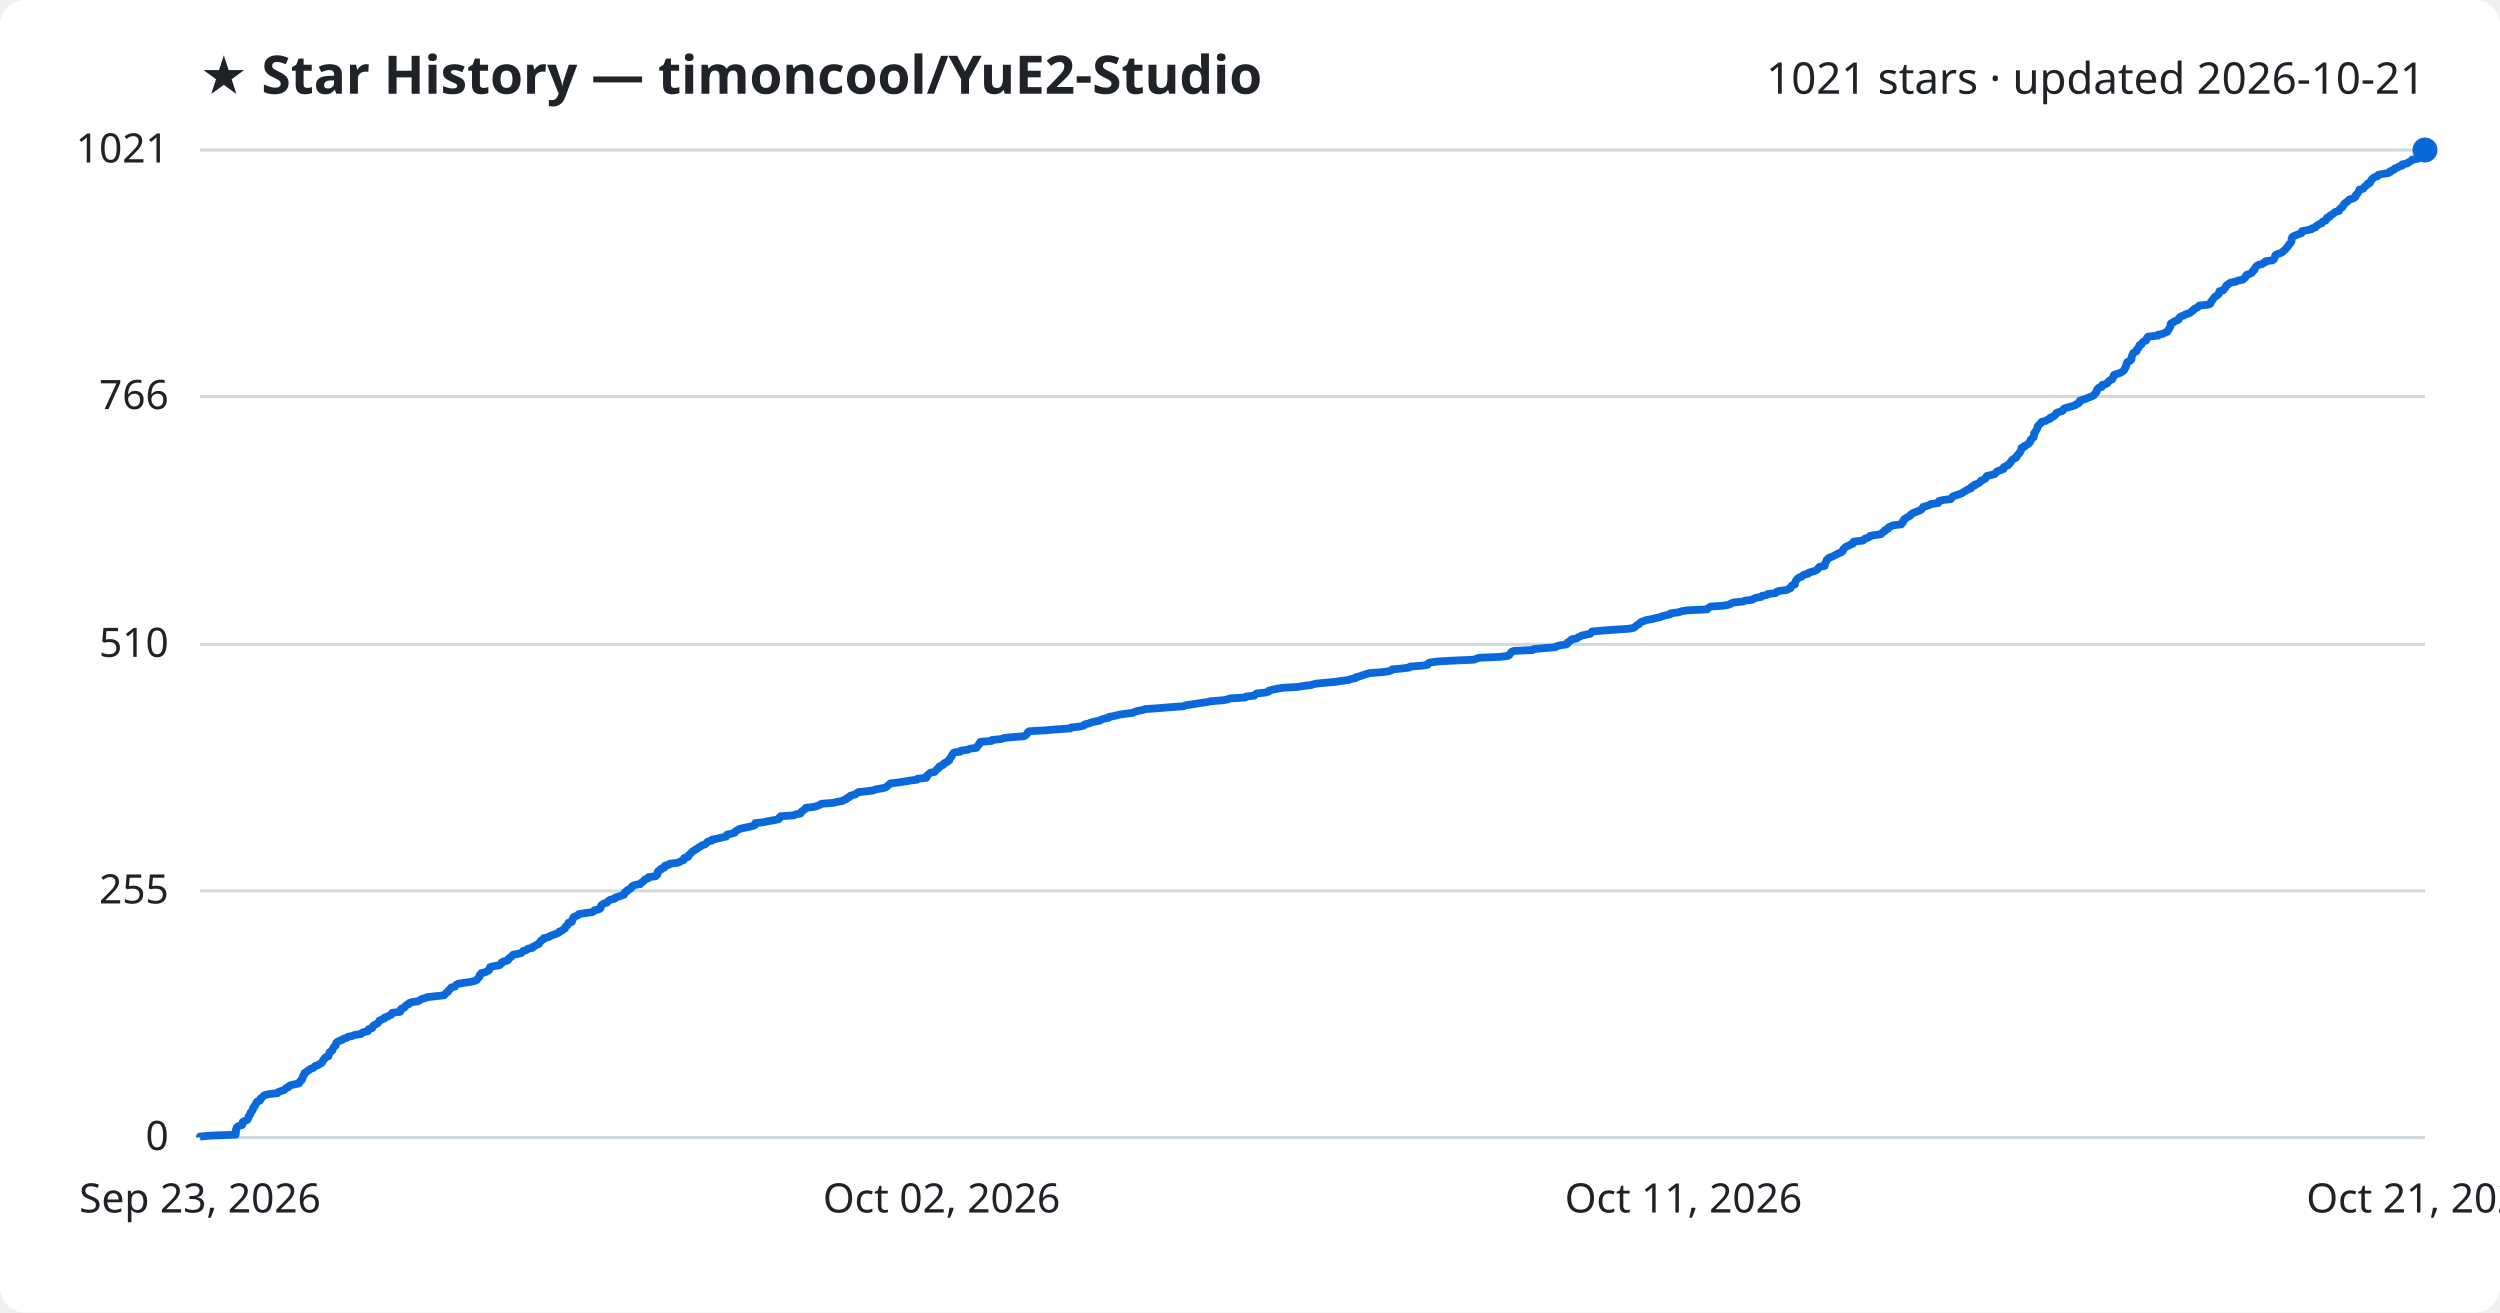
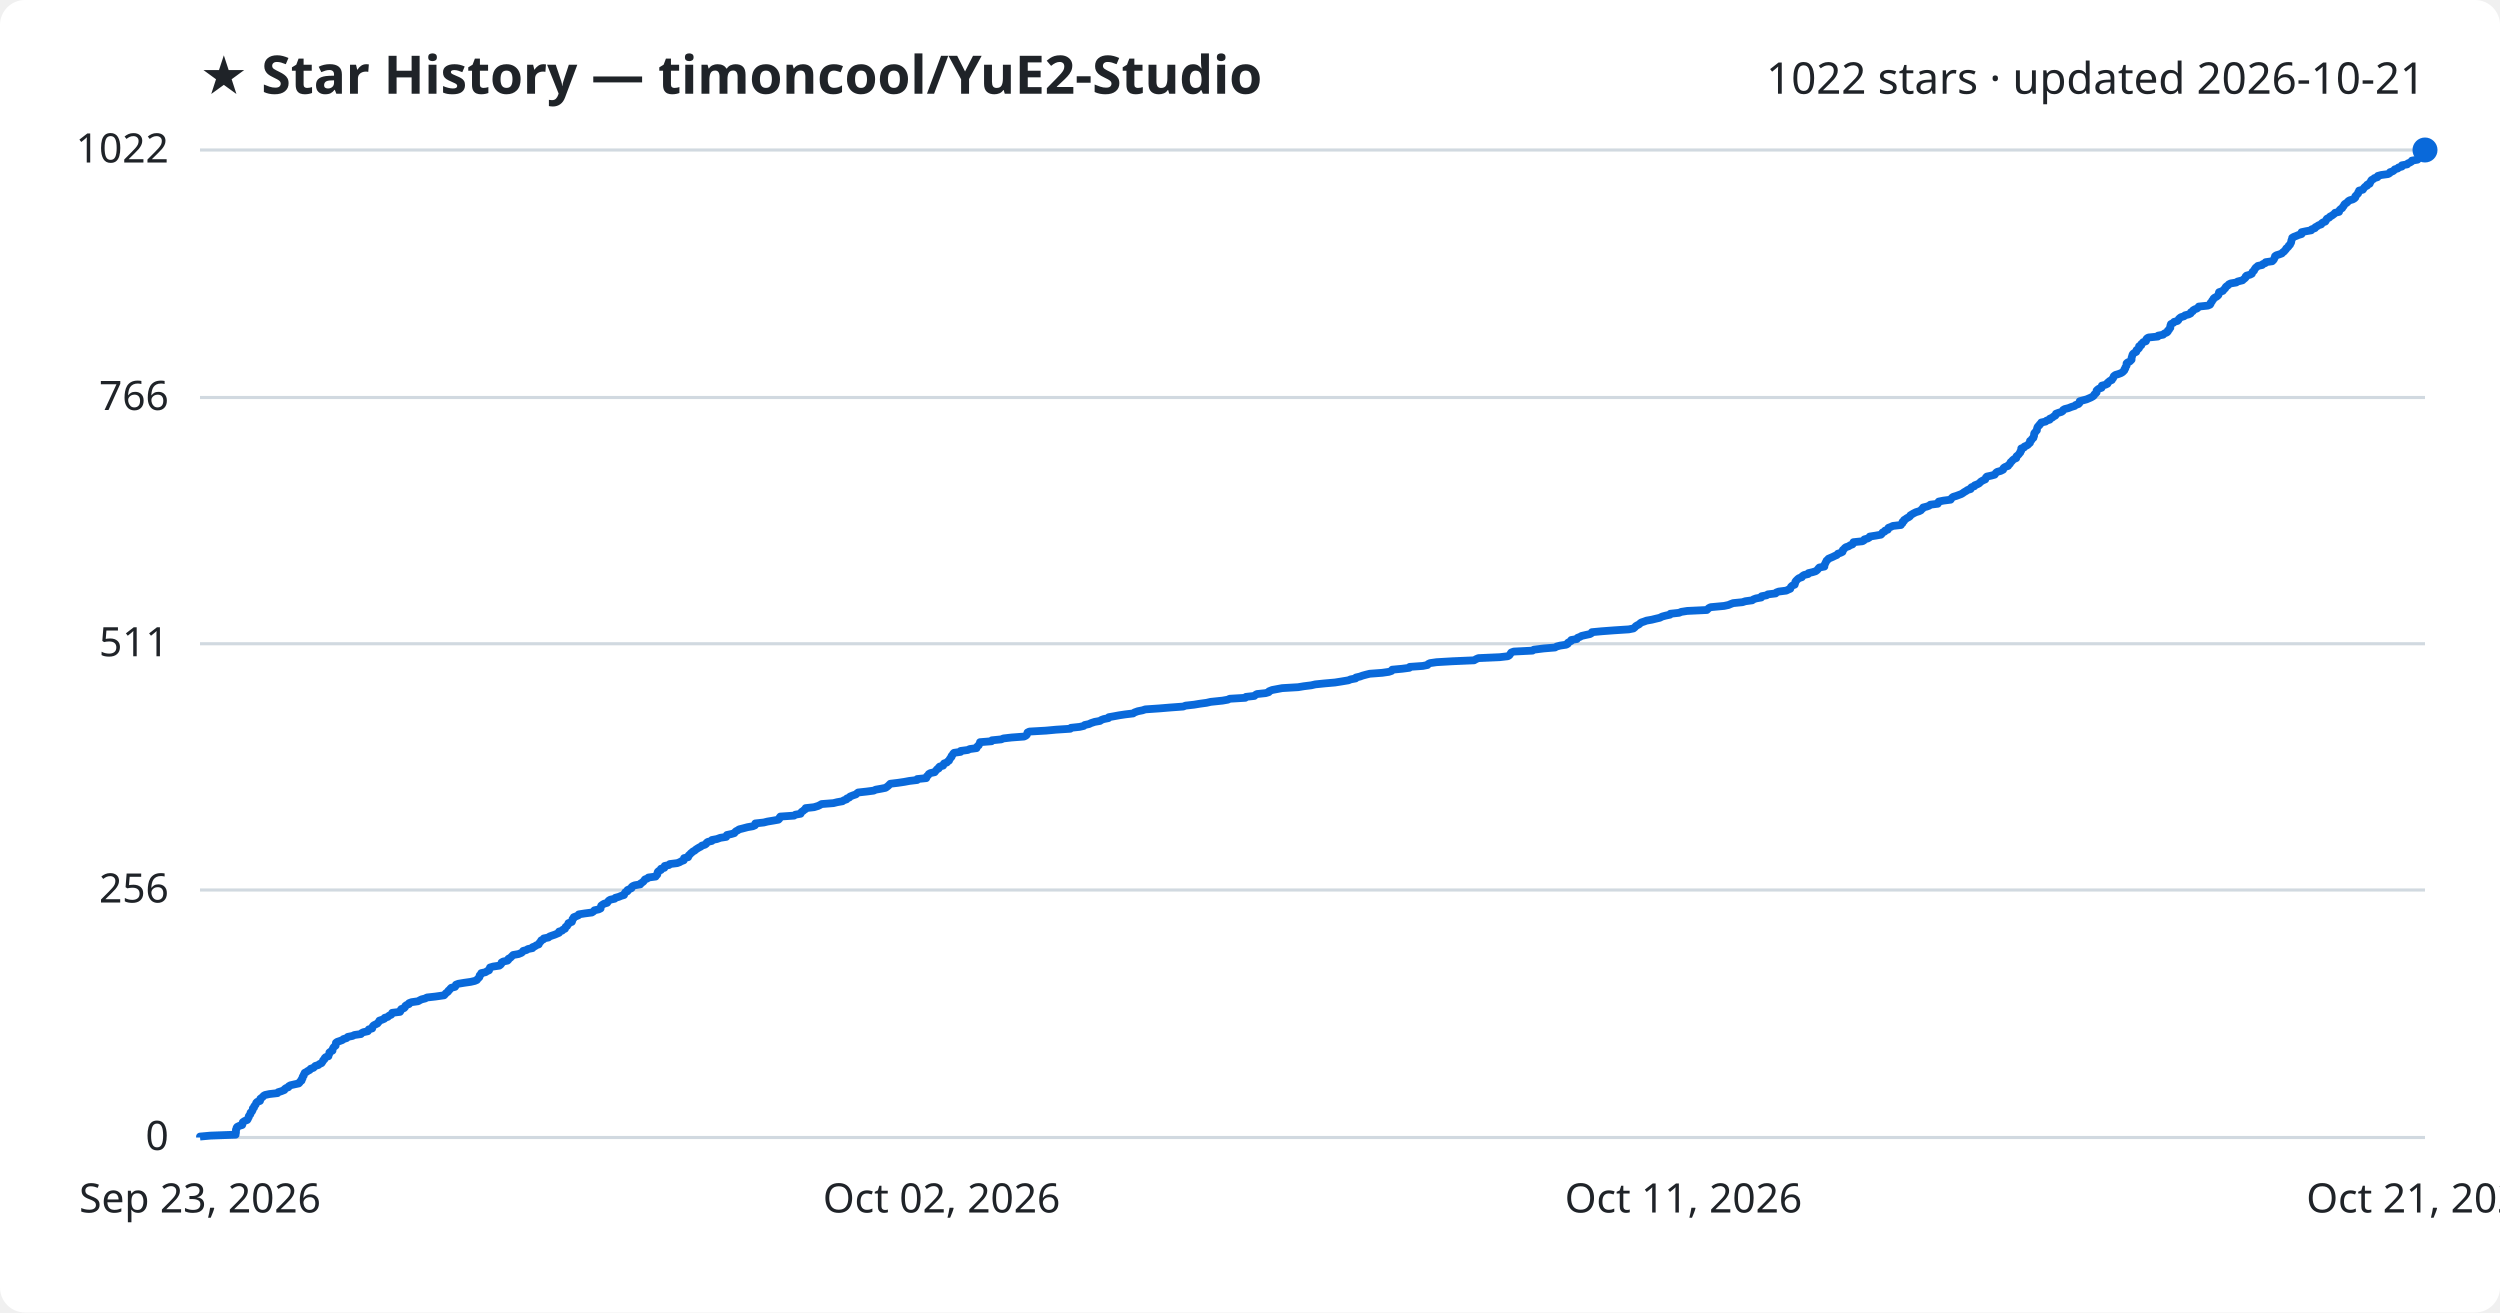
<svg xmlns="http://www.w3.org/2000/svg" viewBox="0 0 800 420" font-family="Segoe UI, sans-serif">
  <rect width="800" height="420" fill="#ffffff" rx="8" />
  <text x="64" y="30" fill="#1f2328" font-size="17" font-weight="700">★ Star History — timoncool/YuE2-Studio</text>
-   <text x="776" y="30" fill="#1f2328" font-size="14" text-anchor="end">1021 stars · updated 2026-10-21</text>
+   <text x="776" y="30" fill="#1f2328" font-size="14" text-anchor="end">1022 stars · updated 2026-10-21</text>
  <line x1="64" y1="364.0" x2="776" y2="364.0" stroke="#d1d9e0" stroke-width="1" />
  <text x="54" y="368.0" fill="#1f2328" font-size="13" text-anchor="end">0</text>
-   <line x1="64" y1="285.1" x2="776" y2="285.1" stroke="#d1d9e0" stroke-width="1" />
-   <text x="54" y="289.1" fill="#1f2328" font-size="13" text-anchor="end">255</text>
-   <line x1="64" y1="206.2" x2="776" y2="206.2" stroke="#d1d9e0" stroke-width="1" />
-   <text x="54" y="210.2" fill="#1f2328" font-size="13" text-anchor="end">510</text>
-   <line x1="64" y1="126.9" x2="776" y2="126.9" stroke="#d1d9e0" stroke-width="1" />
-   <text x="54" y="130.9" fill="#1f2328" font-size="13" text-anchor="end">766</text>
+   <line x1="64" y1="284.8" x2="776" y2="284.8" stroke="#d1d9e0" stroke-width="1" />
+   <text x="54" y="288.8" fill="#1f2328" font-size="13" text-anchor="end">256</text>
+   <line x1="64" y1="206.0" x2="776" y2="206.0" stroke="#d1d9e0" stroke-width="1" />
+   <text x="54" y="210.0" fill="#1f2328" font-size="13" text-anchor="end">511</text>
+   <line x1="64" y1="127.2" x2="776" y2="127.2" stroke="#d1d9e0" stroke-width="1" />
+   <text x="54" y="131.2" fill="#1f2328" font-size="13" text-anchor="end">766</text>
  <line x1="64" y1="48.0" x2="776" y2="48.0" stroke="#d1d9e0" stroke-width="1" />
-   <text x="54" y="52.0" fill="#1f2328" font-size="13" text-anchor="end">1021</text>
-   <path d="M64.0,364.0 L64.0,363.7 L67.3,363.4 L75.4,363.1 L75.4,362.8 L75.5,362.5 L75.5,362.1 L75.5,361.8 L75.5,361.5 L75.7,361.2 L75.7,360.9 L75.9,360.6 L76.5,360.3 L77.5,360.0 L77.6,359.7 L77.6,359.4 L77.7,359.0 L78.3,358.7 L79.1,358.4 L79.3,358.1 L79.4,357.8 L79.6,357.5 L79.6,357.2 L79.8,356.9 L80.1,356.6 L80.1,356.3 L80.2,356.0 L80.6,355.6 L80.8,355.3 L80.9,355.0 L80.9,354.7 L81.3,354.4 L81.3,354.1 L81.5,353.8 L81.8,353.5 L81.9,353.2 L82.0,352.9 L82.3,352.5 L83.2,352.2 L83.3,351.9 L83.3,351.6 L83.7,351.3 L84.1,351.0 L84.3,350.7 L84.8,350.4 L86.2,350.1 L88.8,349.8 L89.0,349.5 L90.0,349.1 L91.0,348.8 L91.2,348.5 L91.5,348.2 L92.3,347.9 L92.4,347.6 L92.9,347.3 L94.2,347.0 L95.6,346.7 L95.9,346.4 L96.0,346.0 L96.5,345.7 L96.5,345.4 L96.8,345.1 L96.8,344.8 L96.9,344.5 L97.2,344.2 L97.2,343.9 L97.5,343.6 L97.5,343.3 L98.1,343.0 L98.5,342.6 L99.1,342.3 L99.4,342.0 L100.3,341.7 L100.6,341.4 L100.9,341.1 L101.9,340.8 L102.2,340.5 L102.9,340.2 L103.1,339.9 L103.3,339.5 L103.4,339.2 L103.8,338.9 L103.9,338.6 L104.2,338.3 L105.1,338.0 L105.1,337.7 L105.3,337.4 L105.4,337.1 L105.4,336.8 L105.8,336.5 L106.4,336.1 L106.4,335.8 L106.6,335.5 L106.7,335.2 L107.0,334.9 L107.4,334.6 L107.4,334.3 L107.5,334.0 L107.6,333.7 L107.9,333.4 L108.8,333.0 L109.6,332.7 L109.9,332.4 L111.0,332.1 L111.3,331.8 L112.8,331.5 L113.4,331.2 L115.5,330.9 L115.7,330.6 L116.3,330.3 L117.7,330.0 L117.9,329.6 L118.0,329.3 L119.1,329.0 L119.1,328.7 L119.3,328.4 L119.6,328.1 L120.2,327.8 L120.8,327.5 L121.0,327.2 L121.3,326.9 L121.4,326.6 L122.3,326.2 L123.0,325.9 L123.1,325.6 L124.1,325.3 L124.5,325.0 L125.2,324.7 L125.4,324.4 L125.5,324.1 L128.0,323.8 L128.2,323.5 L128.2,323.1 L128.4,322.8 L129.3,322.5 L129.6,322.2 L129.7,321.9 L130.1,321.6 L130.9,321.3 L130.9,321.0 L131.7,320.7 L133.8,320.4 L134.3,320.1 L134.9,319.7 L136.1,319.4 L136.6,319.1 L139.3,318.8 L142.1,318.5 L142.4,318.2 L142.6,317.9 L143.0,317.6 L143.4,317.3 L143.5,317.0 L143.9,316.6 L144.2,316.3 L144.4,316.0 L145.6,315.7 L145.8,315.4 L146.0,315.1 L146.7,314.8 L148.5,314.5 L150.6,314.2 L151.9,313.9 L152.6,313.6 L152.8,313.2 L153.1,312.9 L153.4,312.6 L153.5,312.3 L153.5,312.0 L154.0,311.7 L154.0,311.4 L155.4,311.1 L155.8,310.8 L156.5,310.5 L156.6,310.1 L156.7,309.8 L156.8,309.5 L157.8,309.2 L159.8,308.9 L160.2,308.6 L160.5,308.3 L160.5,308.0 L161.0,307.7 L162.4,307.4 L162.7,307.1 L162.8,306.7 L163.3,306.4 L163.7,306.1 L163.9,305.8 L164.2,305.5 L165.9,305.2 L166.9,304.9 L167.2,304.6 L167.4,304.3 L168.5,304.0 L168.9,303.6 L170.4,303.3 L170.4,303.0 L171.2,302.7 L171.6,302.4 L172.4,302.1 L172.5,301.8 L172.8,301.5 L173.1,301.2 L173.2,300.9 L173.9,300.6 L174.0,300.2 L175.5,299.9 L175.9,299.6 L176.6,299.3 L177.5,299.0 L178.2,298.7 L178.9,298.4 L179.0,298.1 L179.9,297.8 L180.1,297.5 L180.8,297.1 L180.9,296.8 L181.0,296.5 L181.5,296.2 L181.7,295.9 L181.9,295.6 L181.9,295.3 L183.0,295.0 L183.1,294.7 L183.2,294.4 L183.2,294.1 L183.6,293.7 L183.6,293.4 L184.4,293.1 L185.1,292.8 L185.2,292.5 L187.2,292.2 L189.5,291.9 L190.0,291.6 L190.2,291.3 L191.6,291.0 L192.2,290.6 L192.2,290.3 L192.3,290.0 L192.4,289.7 L192.8,289.4 L193.3,289.1 L194.3,288.8 L194.5,288.5 L194.8,288.2 L195.3,287.9 L196.7,287.6 L196.9,287.2 L198.0,286.9 L198.8,286.6 L199.7,286.3 L199.7,286.0 L200.0,285.7 L200.1,285.4 L200.8,285.1 L200.8,284.8 L201.5,284.5 L202.1,284.1 L202.1,283.8 L202.4,283.5 L203.2,283.2 L204.9,282.9 L205.0,282.6 L205.5,282.3 L205.9,282.0 L206.2,281.7 L206.4,281.4 L207.3,281.1 L207.5,280.7 L209.8,280.4 L209.9,280.1 L210.4,279.8 L210.4,279.5 L210.4,279.2 L210.5,278.9 L210.8,278.6 L211.5,278.3 L211.5,278.0 L212.6,277.6 L212.6,277.3 L212.8,277.0 L214.1,276.7 L214.3,276.4 L216.7,276.1 L217.5,275.8 L218.0,275.5 L218.8,275.2 L218.9,274.9 L218.9,274.6 L220.2,274.2 L220.3,273.9 L220.4,273.6 L220.8,273.3 L221.1,273.0 L221.4,272.7 L221.7,272.4 L222.3,272.1 L222.6,271.8 L223.2,271.5 L223.7,271.1 L224.3,270.8 L224.7,270.5 L225.6,270.2 L226.0,269.9 L226.2,269.6 L226.5,269.3 L227.8,269.0 L227.8,268.7 L229.4,268.4 L230.5,268.1 L232.4,267.7 L232.5,267.4 L232.6,267.1 L234.0,266.8 L235.1,266.5 L235.2,266.2 L235.5,265.9 L236.1,265.6 L236.5,265.3 L237.7,265.0 L239.2,264.7 L240.9,264.3 L241.6,264.0 L241.6,263.7 L241.7,263.4 L244.4,263.1 L245.7,262.8 L247.4,262.5 L249.1,262.2 L249.4,261.9 L249.4,261.6 L249.8,261.2 L254.1,260.9 L254.6,260.6 L256.2,260.3 L256.3,260.0 L256.5,259.7 L257.0,259.4 L257.3,259.1 L257.8,258.8 L257.9,258.5 L260.5,258.2 L261.8,257.8 L262.4,257.5 L262.9,257.2 L266.7,256.9 L267.9,256.6 L269.6,256.3 L270.1,256.0 L270.9,255.7 L271.0,255.4 L271.8,255.1 L272.0,254.7 L273.0,254.4 L273.9,254.1 L274.2,253.8 L274.6,253.5 L277.4,253.2 L279.6,252.9 L280.2,252.6 L282.0,252.3 L283.4,252.0 L283.8,251.7 L284.2,251.3 L284.6,251.0 L284.9,250.7 L287.4,250.4 L289.4,250.1 L291.1,249.8 L293.5,249.5 L293.6,249.2 L296.4,248.9 L296.6,248.6 L296.6,248.2 L297.0,247.9 L297.3,247.6 L297.7,247.3 L299.1,247.0 L299.3,246.7 L299.6,246.4 L299.9,246.1 L300.4,245.8 L300.4,245.5 L300.7,245.2 L301.8,244.8 L301.9,244.5 L302.2,244.2 L303.0,243.9 L303.2,243.6 L303.8,243.3 L303.8,243.0 L304.0,242.7 L304.2,242.4 L304.5,242.1 L304.6,241.7 L304.8,241.4 L305.0,241.1 L305.3,240.8 L307.4,240.5 L307.5,240.2 L309.8,239.9 L310.3,239.6 L312.5,239.3 L312.6,239.0 L312.8,238.7 L313.3,238.3 L313.3,238.0 L313.6,237.7 L313.7,237.4 L317.3,237.1 L317.4,236.8 L320.4,236.5 L321.1,236.2 L323.7,235.9 L327.7,235.6 L328.3,235.2 L328.6,234.9 L328.8,234.6 L328.9,234.3 L329.4,234.0 L334.7,233.7 L338.0,233.4 L342.5,233.1 L342.7,232.8 L345.5,232.5 L346.8,232.2 L347.1,231.8 L348.5,231.5 L349.1,231.2 L350.3,230.9 L352.0,230.6 L352.4,230.3 L353.2,230.0 L354.8,229.7 L354.9,229.4 L356.6,229.1 L358.1,228.7 L360.1,228.4 L362.6,228.1 L363.0,227.8 L364.1,227.5 L365.6,227.2 L366.6,226.9 L370.9,226.6 L374.5,226.3 L378.7,226.0 L379.4,225.7 L382.1,225.3 L383.9,225.0 L386.1,224.7 L387.4,224.4 L391.3,224.1 L392.9,223.8 L393.5,223.5 L398.5,223.2 L398.7,222.9 L401.4,222.6 L401.7,222.2 L402.2,221.9 L405.0,221.6 L406.0,221.3 L406.1,221.0 L407.2,220.7 L408.7,220.4 L410.4,220.1 L415.4,219.8 L417.2,219.5 L419.6,219.2 L420.9,218.8 L423.8,218.5 L427.3,218.2 L429.1,217.9 L431.5,217.6 L432.3,217.3 L433.8,217.0 L433.9,216.7 L435.2,216.4 L436.0,216.1 L437.2,215.7 L438.3,215.4 L442.3,215.1 L444.4,214.8 L445.3,214.5 L445.5,214.2 L448.8,213.9 L451.0,213.6 L451.2,213.3 L455.3,213.0 L456.9,212.7 L457.0,212.3 L457.6,212.0 L459.8,211.7 L464.8,211.4 L471.7,211.1 L472.4,210.8 L473.2,210.5 L479.9,210.2 L482.5,209.9 L483.0,209.6 L483.2,209.2 L483.5,208.9 L483.7,208.6 L484.4,208.3 L490.5,208.0 L490.8,207.7 L494.1,207.4 L497.7,207.1 L498.1,206.8 L499.3,206.5 L501.3,206.2 L501.7,205.8 L501.7,205.5 L502.3,205.2 L502.8,204.9 L502.9,204.6 L504.6,204.3 L504.9,204.0 L505.6,203.7 L506.1,203.4 L507.4,203.1 L508.9,202.8 L509.3,202.4 L509.4,202.1 L512.6,201.8 L516.7,201.5 L521.2,201.2 L522.8,200.9 L523.2,200.6 L523.5,200.3 L523.9,200.0 L524.5,199.7 L524.8,199.3 L525.2,199.0 L526.1,198.7 L526.9,198.4 L528.7,198.1 L529.8,197.8 L531.2,197.5 L531.9,197.2 L533.0,196.9 L534.5,196.6 L534.5,196.3 L537.3,195.9 L538.1,195.6 L540.0,195.3 L546.3,195.0 L546.5,194.7 L546.9,194.4 L547.4,194.1 L551.7,193.8 L553.2,193.5 L553.8,193.2 L554.6,192.8 L557.7,192.5 L558.5,192.2 L560.8,191.9 L561.1,191.6 L561.9,191.3 L563.6,191.0 L563.8,190.7 L565.4,190.4 L565.7,190.1 L568.2,189.8 L568.5,189.4 L569.3,189.1 L571.7,188.8 L572.3,188.5 L573.0,188.2 L573.0,187.9 L573.2,187.6 L573.5,187.3 L574.4,187.0 L574.4,186.7 L574.5,186.3 L574.6,186.0 L574.8,185.7 L575.0,185.4 L575.3,185.1 L575.7,184.8 L576.6,184.5 L576.8,184.2 L577.3,183.9 L578.6,183.6 L578.7,183.3 L580.0,182.9 L581.0,182.6 L581.5,182.3 L581.8,182.0 L581.9,181.7 L582.2,181.4 L583.9,181.1 L583.9,180.8 L583.9,180.5 L584.1,180.2 L584.3,179.8 L584.5,179.5 L584.5,179.2 L584.9,178.9 L585.1,178.6 L585.8,178.3 L586.6,178.0 L587.1,177.7 L587.8,177.4 L588.2,177.1 L589.1,176.8 L589.6,176.4 L589.8,176.1 L589.8,175.8 L590.2,175.5 L590.4,175.2 L590.8,174.9 L591.6,174.6 L592.1,174.3 L592.9,174.0 L593.1,173.7 L593.2,173.3 L596.1,173.0 L596.5,172.7 L596.7,172.4 L597.7,172.1 L598.3,171.8 L598.4,171.5 L600.2,171.2 L602.0,170.9 L602.2,170.6 L602.5,170.3 L603.2,169.9 L603.2,169.6 L604.1,169.3 L604.2,169.0 L604.4,168.7 L605.2,168.4 L605.8,168.1 L608.4,167.8 L608.4,167.5 L608.9,167.2 L608.9,166.8 L609.3,166.5 L609.3,166.2 L609.8,165.9 L610.2,165.6 L610.8,165.3 L611.3,165.0 L611.4,164.7 L611.8,164.4 L612.4,164.1 L613.2,163.8 L614.2,163.4 L614.8,163.1 L615.0,162.8 L615.3,162.5 L615.4,162.2 L616.6,161.9 L617.5,161.6 L617.8,161.3 L620.2,161.0 L620.2,160.7 L620.5,160.3 L621.9,160.0 L624.3,159.7 L624.4,159.4 L624.7,159.1 L625.0,158.8 L626.0,158.5 L626.8,158.2 L627.7,157.9 L628.1,157.6 L628.6,157.3 L629.3,156.9 L629.7,156.6 L630.7,156.3 L630.7,156.0 L631.0,155.7 L631.9,155.4 L631.9,155.1 L632.8,154.8 L633.3,154.5 L633.7,154.2 L633.9,153.8 L634.7,153.5 L635.3,153.2 L635.5,152.9 L635.6,152.6 L635.8,152.3 L637.2,152.0 L638.3,151.7 L638.6,151.4 L638.8,151.1 L639.2,150.8 L640.3,150.4 L641.1,150.1 L641.1,149.8 L641.2,149.5 L641.7,149.2 L642.6,148.9 L642.7,148.6 L643.1,148.3 L643.4,148.0 L643.5,147.7 L643.8,147.3 L644.1,147.0 L644.6,146.7 L645.2,146.4 L645.3,146.1 L645.4,145.8 L645.8,145.5 L646.0,145.2 L646.2,144.9 L646.5,144.6 L646.6,144.3 L646.8,143.9 L646.9,143.6 L646.9,143.3 L647.8,143.0 L647.8,142.7 L648.5,142.4 L649.0,142.1 L649.2,141.8 L649.6,141.5 L649.7,141.2 L649.7,140.9 L650.1,140.5 L650.3,140.2 L650.8,139.9 L650.8,139.6 L650.9,139.3 L650.9,139.0 L650.9,138.7 L651.1,138.4 L651.4,138.1 L651.5,137.8 L651.8,137.4 L651.9,137.1 L652.0,136.8 L652.0,136.5 L652.2,136.2 L652.6,135.9 L652.8,135.6 L653.2,135.3 L653.3,135.0 L654.6,134.7 L655.0,134.4 L656.0,134.0 L656.0,133.7 L656.9,133.4 L657.2,133.1 L657.7,132.8 L657.9,132.5 L658.0,132.2 L658.7,131.9 L659.7,131.6 L660.2,131.3 L660.3,130.9 L660.8,130.6 L662.0,130.3 L663.0,130.0 L664.0,129.7 L664.3,129.4 L665.1,129.1 L665.4,128.8 L665.4,128.5 L665.6,128.2 L666.6,127.9 L667.7,127.5 L668.4,127.2 L669.2,126.9 L669.8,126.6 L670.2,126.3 L670.3,126.0 L670.7,125.7 L670.9,125.4 L670.9,125.1 L671.0,124.8 L671.3,124.4 L671.6,124.1 L672.6,123.8 L672.6,123.5 L672.7,123.2 L673.8,122.9 L674.4,122.6 L674.5,122.3 L674.9,122.0 L675.1,121.7 L675.9,121.4 L676.0,121.0 L676.3,120.7 L676.4,120.4 L676.4,120.1 L676.9,119.8 L678.0,119.5 L678.7,119.2 L679.2,118.9 L679.6,118.6 L679.8,118.3 L679.9,117.9 L680.2,117.6 L680.2,117.3 L680.4,117.0 L680.5,116.7 L680.5,116.4 L680.6,116.1 L680.8,115.8 L681.6,115.5 L681.9,115.2 L682.1,114.9 L682.1,114.5 L682.1,114.2 L682.2,113.9 L682.4,113.6 L682.5,113.3 L682.6,113.0 L683.1,112.7 L683.7,112.4 L683.7,112.1 L683.8,111.8 L684.3,111.4 L684.5,111.1 L684.5,110.8 L684.6,110.5 L685.3,110.2 L685.3,109.9 L685.6,109.6 L685.9,109.3 L686.7,109.0 L686.9,108.7 L686.9,108.4 L687.1,108.0 L687.5,107.7 L690.6,107.4 L690.6,107.1 L692.2,106.8 L692.7,106.5 L693.5,106.2 L693.7,105.9 L693.8,105.6 L694.1,105.3 L694.3,104.9 L694.5,104.6 L694.5,104.3 L694.5,104.0 L694.6,103.7 L694.8,103.4 L695.6,103.1 L695.8,102.8 L696.8,102.5 L697.2,102.2 L697.2,101.9 L697.6,101.5 L698.0,101.2 L699.0,100.9 L699.3,100.6 L700.4,100.3 L701.0,100.0 L701.2,99.7 L701.8,99.4 L701.9,99.1 L702.3,98.8 L703.2,98.4 L703.5,98.1 L703.7,97.8 L706.5,97.5 L707.3,97.2 L707.4,96.9 L707.5,96.6 L707.8,96.3 L708.0,96.0 L708.2,95.7 L708.4,95.4 L708.7,95.0 L709.3,94.7 L709.6,94.4 L710.0,94.1 L710.0,93.8 L710.1,93.5 L710.2,93.2 L711.4,92.9 L711.6,92.6 L711.9,92.3 L712.2,91.9 L712.3,91.6 L712.5,91.3 L713.1,91.0 L713.3,90.7 L713.9,90.4 L715.6,90.1 L716.0,89.8 L717.7,89.5 L717.9,89.2 L718.4,88.9 L718.7,88.5 L718.7,88.2 L719.0,87.9 L720.1,87.6 L720.6,87.3 L720.8,87.0 L720.9,86.7 L721.4,86.4 L721.4,86.1 L721.6,85.8 L721.9,85.4 L722.2,85.1 L722.6,84.8 L723.9,84.5 L724.2,84.2 L724.9,83.9 L725.0,83.6 L727.2,83.3 L727.6,83.0 L727.8,82.7 L727.9,82.4 L728.0,82.0 L728.1,81.7 L728.5,81.4 L729.5,81.1 L730.2,80.8 L730.5,80.5 L730.9,80.2 L731.2,79.9 L731.5,79.6 L731.7,79.3 L732.0,79.0 L732.3,78.6 L732.4,78.3 L732.8,78.0 L733.0,77.7 L733.2,77.4 L733.3,77.1 L733.3,76.8 L733.3,76.5 L733.5,76.2 L733.5,75.9 L734.1,75.5 L734.9,75.2 L735.6,74.9 L736.5,74.6 L736.6,74.3 L736.6,74.0 L738.0,73.7 L739.6,73.4 L739.8,73.1 L740.9,72.8 L741.0,72.5 L741.6,72.1 L742.0,71.8 L742.9,71.5 L743.0,71.2 L743.3,70.9 L744.2,70.6 L744.4,70.3 L744.5,70.0 L744.6,69.7 L745.5,69.4 L745.6,69.0 L746.2,68.7 L746.6,68.4 L747.0,68.1 L747.3,67.8 L748.5,67.5 L748.6,67.2 L748.7,66.9 L749.0,66.6 L749.6,66.3 L749.7,66.0 L750.0,65.6 L750.1,65.3 L750.4,65.0 L750.9,64.7 L751.3,64.4 L751.5,64.1 L751.9,63.8 L753.0,63.5 L753.5,63.2 L753.8,62.9 L753.8,62.5 L754.1,62.2 L754.4,61.9 L754.6,61.6 L754.7,61.3 L754.9,61.0 L755.0,60.7 L756.2,60.4 L756.4,60.1 L756.6,59.8 L757.0,59.5 L757.6,59.1 L757.6,58.8 L758.4,58.5 L758.4,58.2 L758.7,57.9 L758.8,57.6 L759.0,57.3 L759.5,57.0 L759.8,56.7 L760.8,56.4 L761.0,56.0 L762.1,55.7 L764.2,55.4 L764.8,55.1 L764.8,54.8 L765.7,54.5 L766.2,54.2 L766.3,53.9 L767.3,53.6 L767.6,53.3 L768.7,53.0 L768.7,52.6 L770.3,52.3 L770.6,52.0 L771.2,51.7 L771.7,51.4 L771.9,51.1 L773.7,50.8 L773.9,50.5 L774.0,50.2 L774.5,49.9 L774.5,49.5 L774.6,49.2 L775.0,48.9 L775.2,48.6 L775.4,48.3 L776.0,48.0 L776.0,48.0" fill="none" stroke="#0969da" stroke-width="2.5" stroke-linejoin="round" />
+   <text x="54" y="52.0" fill="#1f2328" font-size="13" text-anchor="end">1022</text>
+   <path d="M64.0,364.0 L64.0,363.7 L67.3,363.4 L75.4,363.1 L75.4,362.8 L75.5,362.5 L75.5,362.1 L75.5,361.8 L75.5,361.5 L75.7,361.2 L75.7,360.9 L75.9,360.6 L76.5,360.3 L77.5,360.0 L77.6,359.7 L77.6,359.4 L77.7,359.1 L78.3,358.7 L79.1,358.4 L79.3,358.1 L79.4,357.8 L79.6,357.5 L79.6,357.2 L79.8,356.9 L80.1,356.6 L80.1,356.3 L80.2,356.0 L80.6,355.7 L80.8,355.3 L80.9,355.0 L80.9,354.7 L81.3,354.4 L81.3,354.1 L81.5,353.8 L81.8,353.5 L81.9,353.2 L82.0,352.9 L82.3,352.6 L83.2,352.3 L83.3,351.9 L83.3,351.6 L83.7,351.3 L84.1,351.0 L84.3,350.7 L84.8,350.4 L86.2,350.1 L88.8,349.8 L89.0,349.5 L90.0,349.2 L91.0,348.8 L91.1,348.5 L91.5,348.2 L92.3,347.9 L92.4,347.6 L92.9,347.3 L94.2,347.0 L95.6,346.7 L95.9,346.4 L96.0,346.1 L96.5,345.8 L96.5,345.4 L96.8,345.1 L96.8,344.8 L96.9,344.5 L97.2,344.2 L97.2,343.9 L97.4,343.6 L97.5,343.3 L98.1,343.0 L98.5,342.7 L99.1,342.4 L99.4,342.0 L100.3,341.7 L100.6,341.4 L100.9,341.1 L101.9,340.8 L102.2,340.5 L102.9,340.2 L103.1,339.9 L103.3,339.6 L103.4,339.3 L103.8,339.0 L103.9,338.6 L104.2,338.3 L105.1,338.0 L105.1,337.7 L105.3,337.4 L105.4,337.1 L105.4,336.8 L105.8,336.5 L106.4,336.2 L106.4,335.9 L106.5,335.6 L106.7,335.2 L107.0,334.9 L107.4,334.6 L107.4,334.3 L107.5,334.0 L107.5,333.7 L107.9,333.4 L108.8,333.1 L109.6,332.8 L109.9,332.5 L110.9,332.2 L111.3,331.8 L112.8,331.5 L113.4,331.2 L115.5,330.9 L115.7,330.6 L116.3,330.3 L117.7,330.0 L117.9,329.7 L118.0,329.4 L119.1,329.1 L119.1,328.8 L119.3,328.4 L119.6,328.1 L120.2,327.8 L120.8,327.5 L121.0,327.2 L121.3,326.9 L121.4,326.6 L122.3,326.3 L123.0,326.0 L123.1,325.7 L124.1,325.4 L124.5,325.0 L125.2,324.7 L125.4,324.4 L125.5,324.1 L128.0,323.8 L128.2,323.5 L128.2,323.2 L128.4,322.9 L129.3,322.6 L129.6,322.3 L129.7,321.9 L130.1,321.6 L130.9,321.3 L130.9,321.0 L131.7,320.7 L133.8,320.4 L134.3,320.1 L134.9,319.8 L136.1,319.5 L136.6,319.2 L139.3,318.9 L142.1,318.5 L142.4,318.2 L142.6,317.9 L143.0,317.6 L143.4,317.3 L143.5,317.0 L143.9,316.7 L144.1,316.4 L144.4,316.1 L145.6,315.8 L145.8,315.5 L145.9,315.1 L146.7,314.8 L148.5,314.5 L150.6,314.2 L151.9,313.9 L152.6,313.6 L152.8,313.3 L153.1,313.0 L153.4,312.7 L153.5,312.4 L153.5,312.1 L154.0,311.7 L154.0,311.4 L155.4,311.1 L155.8,310.8 L156.5,310.5 L156.5,310.2 L156.7,309.9 L156.8,309.6 L157.8,309.3 L159.8,309.0 L160.2,308.7 L160.5,308.3 L160.5,308.0 L161.0,307.7 L162.4,307.4 L162.7,307.1 L162.7,306.8 L163.3,306.5 L163.6,306.2 L163.9,305.9 L164.2,305.6 L165.9,305.3 L166.9,304.9 L167.2,304.6 L167.4,304.3 L168.5,304.0 L168.9,303.7 L170.4,303.4 L170.4,303.1 L171.2,302.8 L171.6,302.5 L172.4,302.2 L172.5,301.9 L172.8,301.5 L173.1,301.2 L173.2,300.9 L173.9,300.6 L174.0,300.3 L175.5,300.0 L175.8,299.7 L176.6,299.4 L177.5,299.1 L178.2,298.8 L178.9,298.5 L178.9,298.1 L179.9,297.8 L180.1,297.5 L180.8,297.2 L180.9,296.9 L181.0,296.6 L181.5,296.3 L181.6,296.0 L181.9,295.7 L181.9,295.4 L183.0,295.0 L183.1,294.7 L183.2,294.4 L183.2,294.1 L183.6,293.8 L183.6,293.5 L184.4,293.2 L185.1,292.9 L185.2,292.6 L187.1,292.3 L189.4,292.0 L190.0,291.6 L190.2,291.3 L191.6,291.0 L192.2,290.7 L192.2,290.4 L192.3,290.1 L192.4,289.8 L192.8,289.5 L193.3,289.2 L194.3,288.9 L194.5,288.6 L194.8,288.2 L195.3,287.9 L196.7,287.6 L196.9,287.3 L198.0,287.0 L198.7,286.7 L199.7,286.4 L199.7,286.1 L200.0,285.8 L200.1,285.5 L200.8,285.2 L200.8,284.8 L201.5,284.5 L202.1,284.2 L202.1,283.9 L202.4,283.6 L203.1,283.3 L204.9,283.0 L205.0,282.7 L205.5,282.4 L205.9,282.1 L206.1,281.8 L206.4,281.4 L207.2,281.1 L207.5,280.8 L209.8,280.5 L209.9,280.2 L210.3,279.9 L210.4,279.6 L210.4,279.3 L210.5,279.0 L210.8,278.7 L211.5,278.4 L211.5,278.0 L212.6,277.7 L212.6,277.4 L212.7,277.1 L214.1,276.8 L214.3,276.5 L216.7,276.2 L217.5,275.9 L218.0,275.6 L218.8,275.3 L218.8,275.0 L218.9,274.6 L220.2,274.3 L220.3,274.0 L220.4,273.7 L220.8,273.4 L221.0,273.1 L221.4,272.8 L221.7,272.5 L222.3,272.2 L222.6,271.9 L223.2,271.5 L223.7,271.2 L224.3,270.9 L224.6,270.6 L225.6,270.3 L226.0,270.0 L226.1,269.7 L226.5,269.4 L227.8,269.1 L227.8,268.8 L229.4,268.5 L230.5,268.1 L232.4,267.8 L232.5,267.5 L232.6,267.2 L234.0,266.9 L235.0,266.6 L235.2,266.3 L235.5,266.0 L236.1,265.7 L236.5,265.4 L237.7,265.1 L239.2,264.7 L240.9,264.4 L241.6,264.1 L241.6,263.8 L241.7,263.5 L244.4,263.2 L245.6,262.9 L247.4,262.6 L249.1,262.3 L249.4,262.0 L249.4,261.7 L249.7,261.3 L254.1,261.0 L254.5,260.7 L256.2,260.4 L256.3,260.1 L256.5,259.8 L257.0,259.5 L257.3,259.2 L257.8,258.9 L257.8,258.6 L260.5,258.3 L261.8,257.9 L262.4,257.6 L262.9,257.3 L266.7,257.0 L267.9,256.7 L269.6,256.4 L270.0,256.1 L270.9,255.8 L271.0,255.5 L271.8,255.2 L272.0,254.9 L273.0,254.5 L273.9,254.2 L274.2,253.9 L274.6,253.6 L277.3,253.3 L279.6,253.0 L280.2,252.7 L281.9,252.4 L283.4,252.1 L283.8,251.8 L284.2,251.5 L284.6,251.1 L284.9,250.8 L287.4,250.5 L289.4,250.2 L291.0,249.9 L293.5,249.6 L293.5,249.3 L296.4,249.0 L296.5,248.7 L296.6,248.4 L297.0,248.1 L297.2,247.7 L297.7,247.4 L299.1,247.1 L299.3,246.8 L299.6,246.5 L299.8,246.2 L300.4,245.9 L300.4,245.6 L300.7,245.3 L301.8,245.0 L301.9,244.6 L302.1,244.3 L303.0,244.0 L303.2,243.7 L303.7,243.4 L303.8,243.1 L304.0,242.8 L304.2,242.5 L304.5,242.2 L304.5,241.9 L304.8,241.6 L305.0,241.2 L305.3,240.9 L307.4,240.6 L307.4,240.3 L309.7,240.0 L310.3,239.7 L312.5,239.4 L312.5,239.1 L312.8,238.8 L313.2,238.5 L313.3,238.2 L313.6,237.8 L313.6,237.5 L317.3,237.2 L317.4,236.9 L320.4,236.6 L321.1,236.3 L323.7,236.0 L327.7,235.7 L328.3,235.4 L328.6,235.1 L328.7,234.8 L328.8,234.4 L329.4,234.1 L334.7,233.8 L337.9,233.5 L342.5,233.2 L342.7,232.9 L345.5,232.6 L346.8,232.3 L347.1,232.0 L348.5,231.7 L349.1,231.4 L350.3,231.0 L352.0,230.7 L352.4,230.4 L353.2,230.1 L354.7,229.8 L354.8,229.5 L356.5,229.2 L358.1,228.9 L360.1,228.6 L362.6,228.3 L363.0,228.0 L364.1,227.6 L365.6,227.3 L366.5,227.0 L370.9,226.7 L374.5,226.4 L378.6,226.1 L379.4,225.8 L382.1,225.5 L383.9,225.2 L386.1,224.9 L387.4,224.6 L391.2,224.2 L392.9,223.9 L393.5,223.6 L398.5,223.3 L398.7,223.0 L401.4,222.7 L401.7,222.4 L402.2,222.1 L405.0,221.8 L406.0,221.5 L406.1,221.2 L407.1,220.8 L408.7,220.5 L410.3,220.2 L415.4,219.9 L417.2,219.6 L419.6,219.3 L420.9,219.0 L423.8,218.7 L427.2,218.4 L429.1,218.1 L431.5,217.7 L432.2,217.4 L433.8,217.1 L433.9,216.8 L435.2,216.5 L436.0,216.2 L437.1,215.9 L438.3,215.6 L442.3,215.3 L444.4,215.0 L445.3,214.7 L445.5,214.3 L448.7,214.0 L451.0,213.7 L451.1,213.4 L455.3,213.1 L456.8,212.8 L457.0,212.5 L457.6,212.2 L459.7,211.9 L464.8,211.6 L471.7,211.3 L472.4,210.9 L473.1,210.6 L479.9,210.3 L482.5,210.0 L483.0,209.7 L483.2,209.4 L483.4,209.1 L483.6,208.8 L484.4,208.5 L490.4,208.2 L490.8,207.9 L494.0,207.5 L497.6,207.2 L498.1,206.9 L499.2,206.6 L501.2,206.3 L501.7,206.0 L501.7,205.7 L502.2,205.4 L502.8,205.1 L502.8,204.8 L504.6,204.5 L504.8,204.1 L505.6,203.8 L506.1,203.5 L507.4,203.2 L508.8,202.9 L509.3,202.6 L509.4,202.3 L512.6,202.0 L516.6,201.7 L521.2,201.4 L522.7,201.1 L523.2,200.7 L523.4,200.4 L523.9,200.1 L524.5,199.8 L524.8,199.5 L525.2,199.2 L526.1,198.9 L526.9,198.6 L528.6,198.3 L529.8,198.0 L531.1,197.7 L531.9,197.3 L533.0,197.0 L534.4,196.7 L534.5,196.4 L537.3,196.1 L538.0,195.8 L539.9,195.5 L546.2,195.2 L546.5,194.9 L546.8,194.6 L547.4,194.3 L551.7,193.9 L553.1,193.6 L553.8,193.3 L554.6,193.0 L557.6,192.7 L558.5,192.4 L560.7,192.1 L561.1,191.8 L561.9,191.5 L563.6,191.2 L563.7,190.8 L565.3,190.5 L565.7,190.2 L568.2,189.9 L568.4,189.6 L569.2,189.3 L571.6,189.0 L572.2,188.7 L572.9,188.4 L573.0,188.1 L573.1,187.8 L573.5,187.4 L574.3,187.1 L574.3,186.8 L574.5,186.5 L574.5,186.2 L574.7,185.9 L575.0,185.6 L575.3,185.3 L575.7,185.0 L576.6,184.7 L576.7,184.4 L577.3,184.0 L578.6,183.7 L578.7,183.4 L580.0,183.1 L581.0,182.8 L581.4,182.5 L581.7,182.2 L581.9,181.9 L582.2,181.6 L583.8,181.3 L583.8,181.0 L583.9,180.6 L584.1,180.3 L584.2,180.0 L584.4,179.7 L584.5,179.4 L584.9,179.1 L585.1,178.8 L585.8,178.5 L586.5,178.2 L587.1,177.9 L587.8,177.6 L588.1,177.2 L589.0,176.9 L589.6,176.6 L589.7,176.3 L589.7,176.0 L590.1,175.7 L590.3,175.4 L590.7,175.1 L591.6,174.8 L592.0,174.5 L592.8,174.2 L593.1,173.8 L593.1,173.5 L596.0,173.2 L596.5,172.9 L596.6,172.6 L597.7,172.3 L598.2,172.0 L598.3,171.7 L600.2,171.4 L601.9,171.1 L602.2,170.8 L602.4,170.4 L603.1,170.1 L603.2,169.8 L604.1,169.5 L604.2,169.2 L604.3,168.9 L605.1,168.6 L605.7,168.3 L608.3,168.0 L608.4,167.7 L608.8,167.4 L608.8,167.0 L609.3,166.7 L609.3,166.4 L609.8,166.1 L610.2,165.8 L610.8,165.5 L611.2,165.2 L611.3,164.9 L611.8,164.6 L612.3,164.3 L613.1,163.9 L614.1,163.6 L614.7,163.3 L614.9,163.0 L615.3,162.7 L615.4,162.4 L616.6,162.1 L617.4,161.8 L617.7,161.5 L620.1,161.2 L620.1,160.9 L620.4,160.5 L621.9,160.2 L624.2,159.9 L624.4,159.6 L624.6,159.3 L625.0,159.0 L626.0,158.7 L626.8,158.4 L627.6,158.1 L628.1,157.8 L628.5,157.5 L629.2,157.1 L629.6,156.8 L630.6,156.5 L630.6,156.2 L630.9,155.9 L631.8,155.6 L631.9,155.3 L632.7,155.0 L633.3,154.7 L633.6,154.4 L633.9,154.1 L634.6,153.7 L635.3,153.4 L635.4,153.1 L635.5,152.8 L635.8,152.5 L637.2,152.2 L638.3,151.9 L638.5,151.6 L638.7,151.3 L639.1,151.0 L640.2,150.7 L641.0,150.3 L641.0,150.0 L641.2,149.7 L641.7,149.4 L642.6,149.1 L642.7,148.8 L643.1,148.5 L643.3,148.2 L643.4,147.9 L643.8,147.6 L644.0,147.3 L644.5,146.9 L645.2,146.6 L645.2,146.3 L645.3,146.0 L645.7,145.7 L646.0,145.4 L646.2,145.1 L646.5,144.8 L646.5,144.5 L646.8,144.2 L646.8,143.9 L646.8,143.5 L647.7,143.2 L647.8,142.9 L648.5,142.6 L649.0,142.3 L649.2,142.0 L649.6,141.7 L649.6,141.4 L649.6,141.1 L650.1,140.8 L650.2,140.5 L650.7,140.1 L650.7,139.8 L650.9,139.5 L650.9,139.2 L650.9,138.9 L651.0,138.6 L651.3,138.3 L651.5,138.0 L651.8,137.7 L651.8,137.4 L651.9,137.0 L652.0,136.7 L652.2,136.4 L652.6,136.1 L652.7,135.8 L653.1,135.5 L653.2,135.2 L654.6,134.9 L654.9,134.6 L655.9,134.3 L655.9,134.0 L656.8,133.6 L657.1,133.3 L657.7,133.0 L657.9,132.7 L657.9,132.4 L658.7,132.1 L659.7,131.8 L660.1,131.5 L660.2,131.2 L660.7,130.9 L661.9,130.6 L662.9,130.2 L663.9,129.9 L664.2,129.6 L665.1,129.3 L665.4,129.0 L665.4,128.7 L665.5,128.4 L666.6,128.1 L667.7,127.8 L668.4,127.5 L669.1,127.2 L669.8,126.8 L670.1,126.5 L670.2,126.2 L670.6,125.9 L670.9,125.6 L670.9,125.3 L670.9,125.0 L671.2,124.7 L671.6,124.4 L672.5,124.1 L672.6,123.8 L672.6,123.4 L673.8,123.1 L674.4,122.8 L674.4,122.5 L674.8,122.2 L675.1,121.9 L675.8,121.6 L675.9,121.3 L676.2,121.0 L676.3,120.7 L676.4,120.4 L676.9,120.0 L677.9,119.7 L678.7,119.4 L679.2,119.1 L679.5,118.8 L679.8,118.5 L679.8,118.2 L680.1,117.9 L680.1,117.6 L680.3,117.3 L680.5,117.0 L680.5,116.6 L680.5,116.3 L680.8,116.0 L681.5,115.7 L681.8,115.4 L682.1,115.1 L682.1,114.8 L682.1,114.5 L682.2,114.2 L682.3,113.9 L682.4,113.5 L682.6,113.2 L683.0,112.9 L683.6,112.6 L683.7,112.3 L683.7,112.0 L684.2,111.7 L684.5,111.4 L684.5,111.1 L684.5,110.8 L685.2,110.5 L685.2,110.1 L685.6,109.8 L685.8,109.5 L686.7,109.2 L686.8,108.9 L686.8,108.6 L687.0,108.3 L687.5,108.0 L690.5,107.7 L690.6,107.4 L692.2,107.1 L692.6,106.7 L693.4,106.4 L693.7,106.1 L693.7,105.8 L694.1,105.5 L694.2,105.2 L694.5,104.9 L694.5,104.6 L694.5,104.3 L694.6,104.0 L694.7,103.7 L695.5,103.3 L695.7,103.0 L696.8,102.7 L697.1,102.4 L697.2,102.1 L697.5,101.8 L697.9,101.5 L698.9,101.2 L699.2,100.9 L700.4,100.6 L701.0,100.3 L701.1,99.9 L701.7,99.6 L701.8,99.3 L702.3,99.0 L703.1,98.7 L703.4,98.4 L703.6,98.1 L706.5,97.8 L707.2,97.5 L707.4,97.2 L707.4,96.9 L707.8,96.5 L707.9,96.2 L708.2,95.9 L708.3,95.6 L708.6,95.3 L709.2,95.0 L709.6,94.7 L709.9,94.4 L710.0,94.1 L710.0,93.8 L710.1,93.5 L711.3,93.1 L711.5,92.8 L711.8,92.5 L712.1,92.2 L712.2,91.9 L712.5,91.6 L713.0,91.3 L713.2,91.0 L713.8,90.7 L715.6,90.4 L716.0,90.1 L717.6,89.7 L717.9,89.4 L718.3,89.1 L718.6,88.8 L718.6,88.5 L718.9,88.2 L720.0,87.9 L720.6,87.6 L720.7,87.3 L720.8,87.0 L721.3,86.6 L721.4,86.3 L721.6,86.0 L721.8,85.7 L722.2,85.4 L722.5,85.1 L723.9,84.8 L724.1,84.5 L724.9,84.2 L725.0,83.9 L727.1,83.6 L727.5,83.2 L727.7,82.9 L727.8,82.6 L728.0,82.3 L728.0,82.0 L728.4,81.7 L729.4,81.4 L730.2,81.1 L730.4,80.8 L730.9,80.5 L731.1,80.2 L731.5,79.8 L731.6,79.5 L732.0,79.2 L732.3,78.9 L732.4,78.6 L732.8,78.3 L732.9,78.0 L733.1,77.7 L733.2,77.4 L733.2,77.1 L733.3,76.8 L733.5,76.4 L733.5,76.1 L734.0,75.8 L734.8,75.5 L735.5,75.2 L736.5,74.9 L736.5,74.6 L736.5,74.3 L737.9,74.0 L739.6,73.7 L739.7,73.4 L740.8,73.0 L740.9,72.7 L741.5,72.4 L741.9,72.1 L742.8,71.8 L742.9,71.5 L743.3,71.2 L744.1,70.9 L744.3,70.6 L744.4,70.3 L744.6,70.0 L745.4,69.6 L745.6,69.3 L746.2,69.0 L746.6,68.7 L747.0,68.4 L747.2,68.1 L748.5,67.8 L748.5,67.5 L748.7,67.2 L749.0,66.9 L749.5,66.6 L749.7,66.2 L750.0,65.9 L750.1,65.6 L750.3,65.3 L750.8,65.0 L751.2,64.7 L751.4,64.4 L751.9,64.1 L752.9,63.8 L753.4,63.5 L753.7,63.2 L753.7,62.8 L754.0,62.5 L754.3,62.2 L754.6,61.9 L754.6,61.6 L754.9,61.3 L754.9,61.0 L756.1,60.7 L756.3,60.4 L756.5,60.1 L756.9,59.7 L757.5,59.4 L757.5,59.1 L758.3,58.8 L758.3,58.5 L758.6,58.2 L758.7,57.9 L758.9,57.6 L759.5,57.3 L759.8,57.0 L760.8,56.7 L760.9,56.3 L762.0,56.0 L764.2,55.7 L764.7,55.4 L764.8,55.1 L765.7,54.8 L766.1,54.5 L766.3,54.2 L767.3,53.9 L767.5,53.6 L768.6,53.3 L768.6,52.9 L770.3,52.6 L770.5,52.3 L771.2,52.0 L771.7,51.7 L771.8,51.4 L773.6,51.1 L773.8,50.8 L773.9,50.5 L774.4,50.2 L774.4,49.9 L774.5,49.5 L774.9,49.2 L775.1,48.9 L775.3,48.6 L775.9,48.3 L776.0,48.0 L776.0,48.0" fill="none" stroke="#0969da" stroke-width="2.5" stroke-linejoin="round" />
  <circle cx="776.0" cy="48.0" r="4" fill="#0969da" />
  <text x="64.0" y="388" fill="#1f2328" font-size="13" text-anchor="middle">Sep 23, 2026</text>
  <text x="301.3" y="388" fill="#1f2328" font-size="13" text-anchor="middle">Oct 02, 2026</text>
  <text x="538.7" y="388" fill="#1f2328" font-size="13" text-anchor="middle">Oct 11, 2026</text>
  <text x="776.0" y="388" fill="#1f2328" font-size="13" text-anchor="middle">Oct 21, 2026</text>
</svg>
